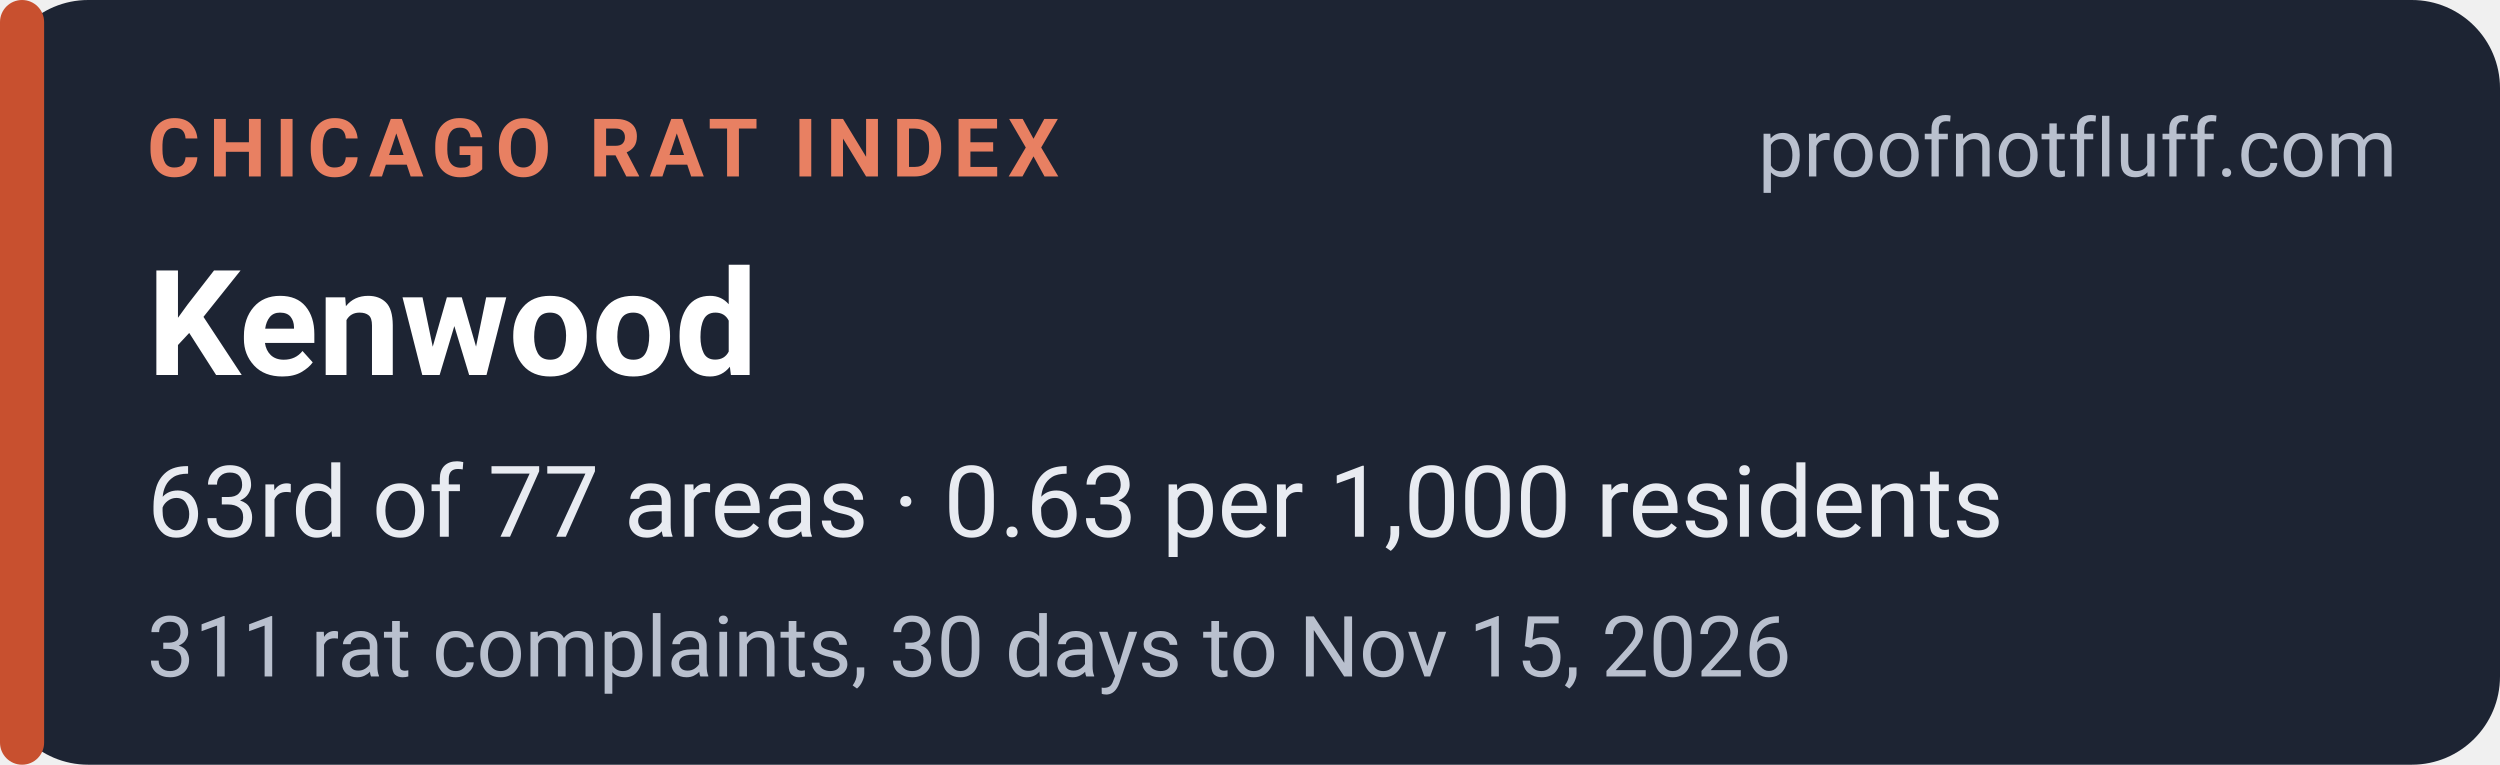
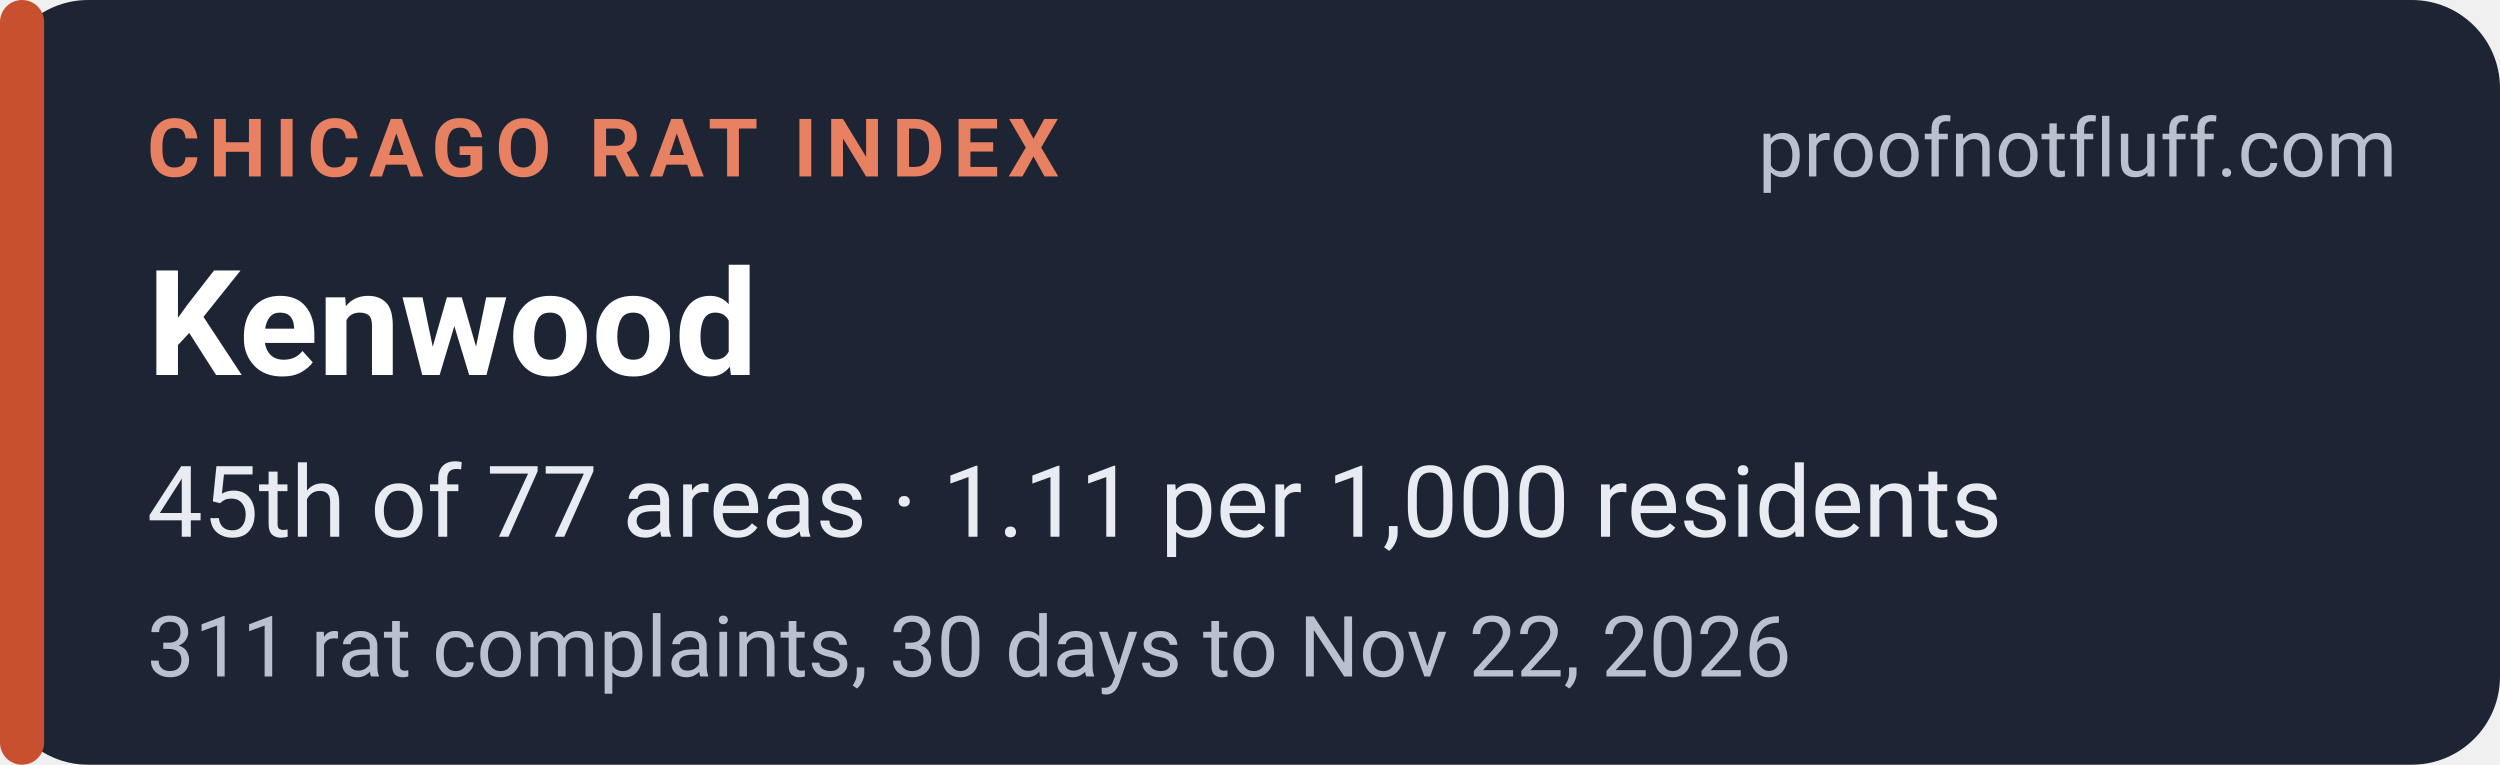
<svg xmlns="http://www.w3.org/2000/svg" width="340" height="104" viewBox="0 0 340 104" role="img" aria-labelledby="t d">
  <rect width="340" height="104" rx="12" fill="#1d2433" />
  <rect x="0" y="0" width="6" height="104" rx="3" fill="#c8502f" />
  <g font-family="system-ui,-apple-system,'Segoe UI',Roboto,Helvetica,Arial,sans-serif">
    <text x="20" y="24" font-size="11" font-weight="700" letter-spacing="1.2" fill="#e88062">CHICAGO RAT INDEX</text>
    <text x="326" y="24" font-size="11" fill="#b9c0ce" text-anchor="end">proofnotfluff.com</text>
    <text x="20" y="51" font-size="20" font-weight="700" fill="#ffffff">Kenwood</text>
-     <text x="20" y="73" font-size="13.5" fill="#e8ebf1">63rd of 77 areas · 0.63 per 1,000 residents</text>
-     <text x="20" y="92" font-size="11.5" fill="#b9c0ce">311 rat complaints, 30 days to Nov 15, 2026</text>
+     <text x="20" y="73" font-size="13.5" fill="#e8ebf1">45th of 77 areas · 1.11 per 1,000 residents</text>
+     <text x="20" y="92" font-size="11.5" fill="#b9c0ce">311 rat complaints, 30 days to Nov 22, 2026</text>
  </g>
</svg>
